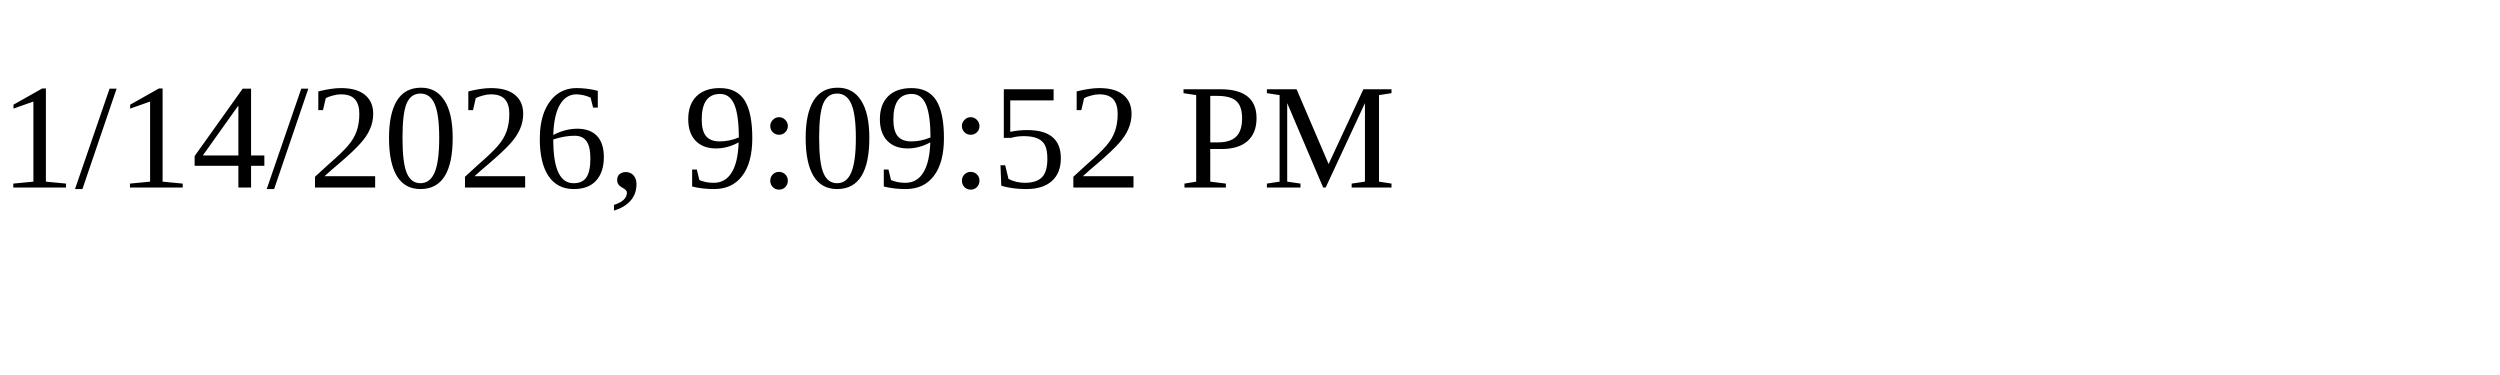
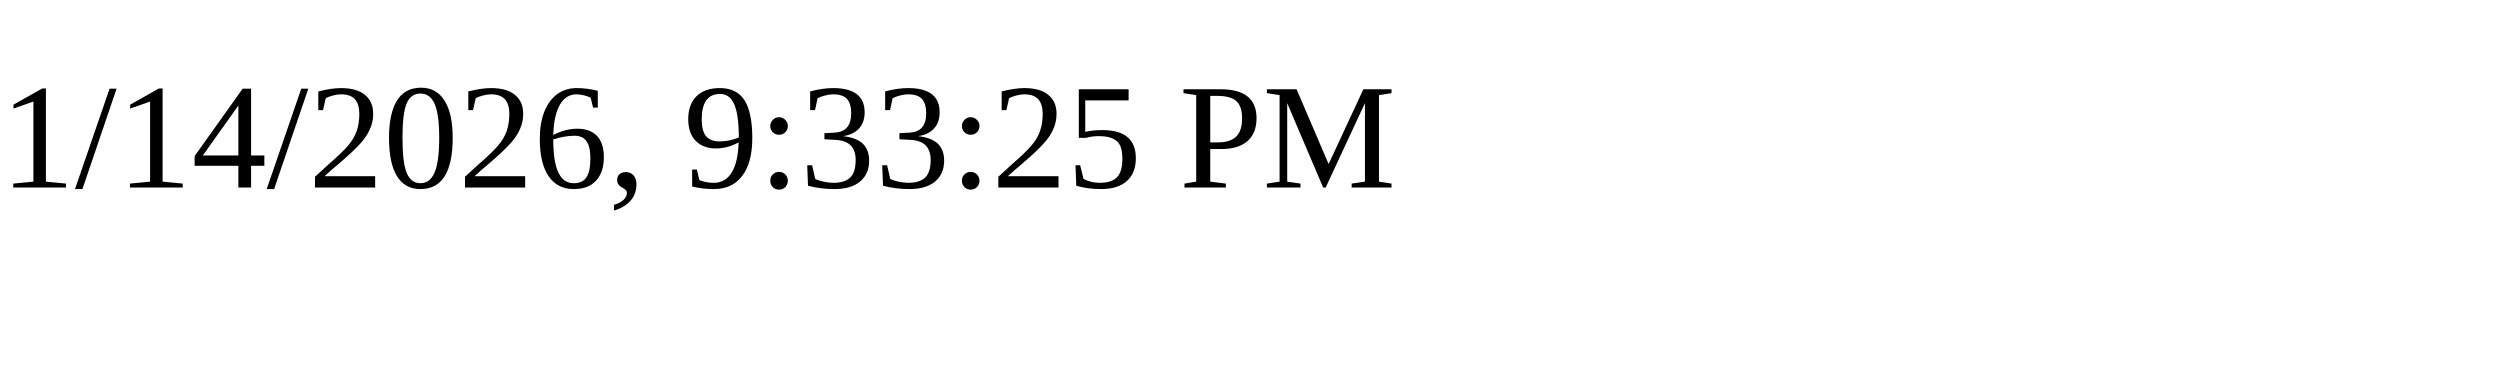
<svg xmlns="http://www.w3.org/2000/svg" height="30" width="200">
-   <text x="0" y="15">1/14/2026, 9:09:52 PM</text>
+   <text x="0" y="15">1/14/2026, 9:33:25 PM</text>
</svg>
